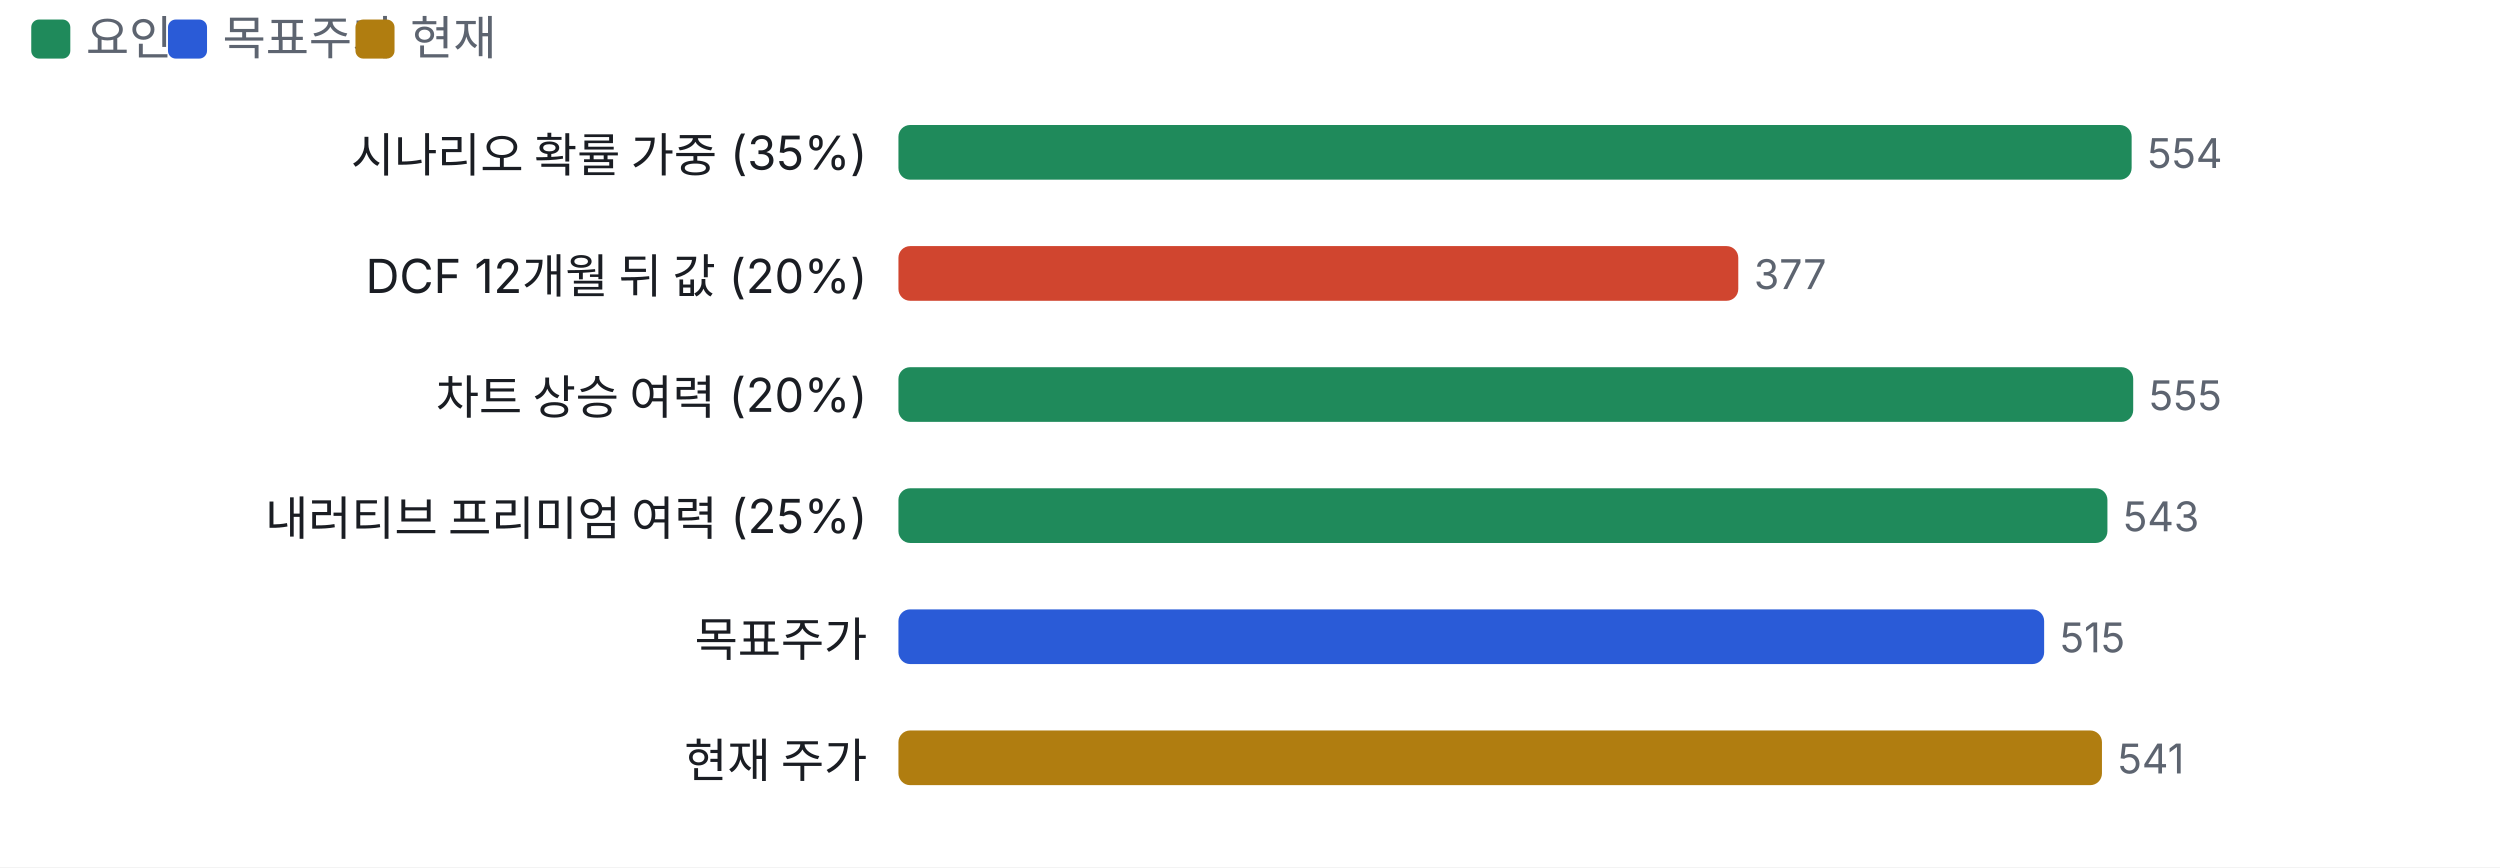
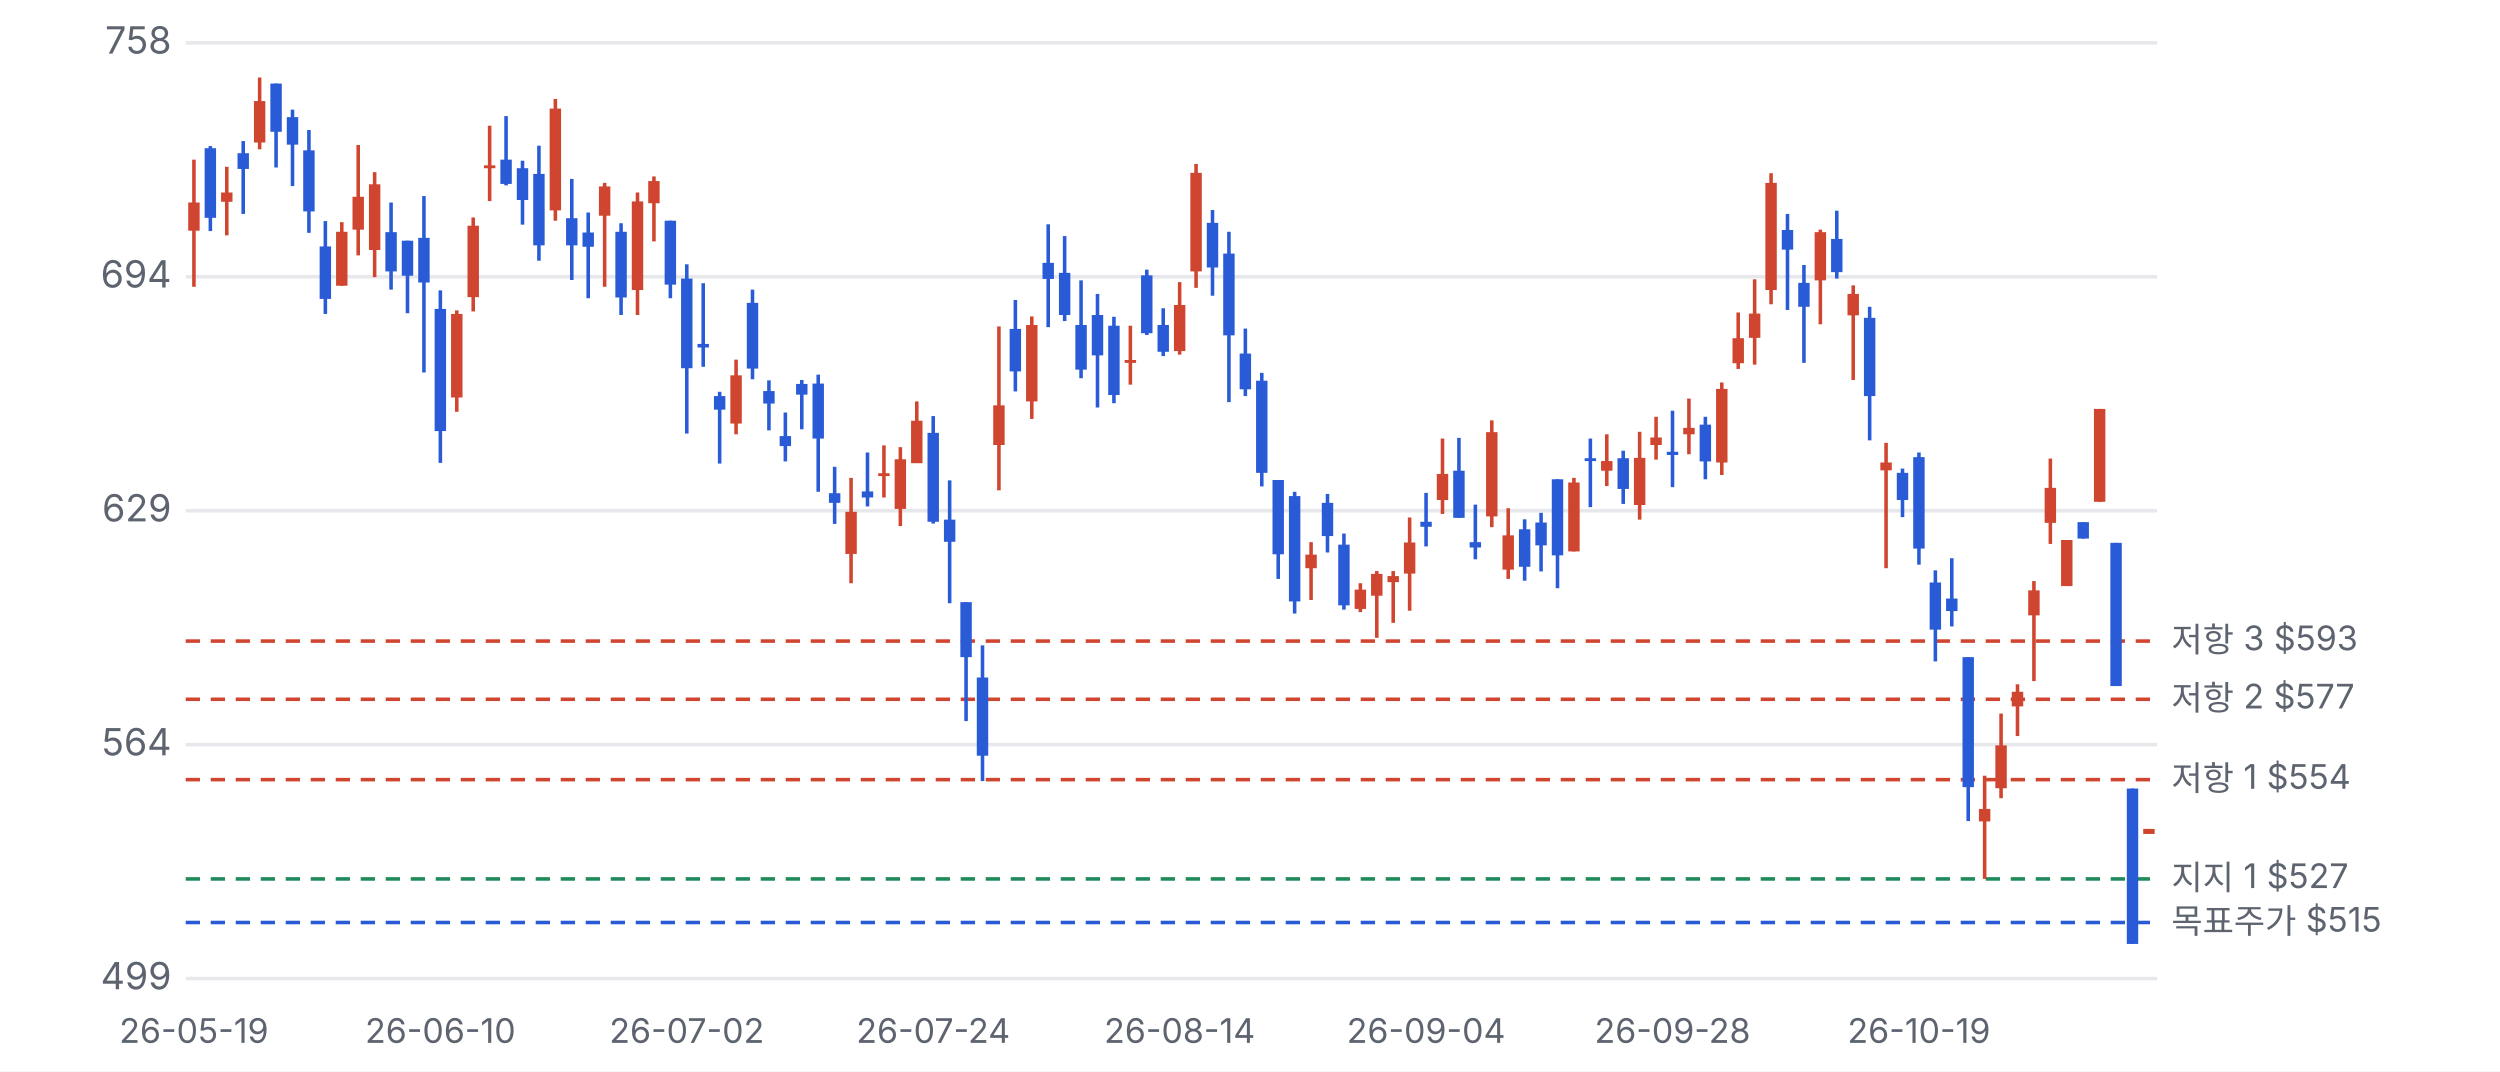
- <svg xmlns="http://www.w3.org/2000/svg" viewBox="0 0 640 222" width="640" height="222">
+ <svg xmlns="http://www.w3.org/2000/svg" viewBox="0 0 700 300" width="700" height="300">
  <style>text{fill:#5d6470;font-size:10.5px;font-family:-apple-system,'Apple SD Gothic Neo','Malgun Gothic',sans-serif}</style>
  <rect width="100%" height="100%" fill="#ffffff" />
-   <rect x="8" y="5" width="10" height="10" rx="2" fill="#1f8a5b" />
-   <text x="22" y="14" style="font-size:12px">요인</text>
-   <rect x="43" y="5" width="10" height="10" rx="2" fill="#2a5bd7" />
-   <text x="57" y="14" style="font-size:12px">목표주가</text>
-   <rect x="91" y="5" width="10" height="10" rx="2" fill="#b07d10" />
-   <text x="105" y="14" style="font-size:12px">현재</text>
-   <g transform="translate(0,22)">
-     <text x="222" y="22" text-anchor="end" style="fill:#1a1d23;font-size:12px">
-       <tspan x="222" dy="0">시나리오 확률 가중 (35%)</tspan>
-     </text>
-     <rect x="230.0" y="10" width="315.7" height="14" rx="3" fill="#1f8a5b" />
-     <text x="549.7" y="21">554</text>
-     <text x="222" y="53" text-anchor="end" style="fill:#1a1d23;font-size:12px">
-       <tspan x="222" dy="0">DCF 12개월 뒤 값 (20%)</tspan>
-     </text>
-     <rect x="230.0" y="41" width="215.0" height="14" rx="3" fill="#d0452f" />
-     <text x="449.0" y="52">377</text>
-     <text x="222" y="84" text-anchor="end" style="fill:#1a1d23;font-size:12px">
-       <tspan x="222" dy="0">차트 상승 여력 (20%)</tspan>
-     </text>
-     <rect x="230.0" y="72" width="316.1" height="14" rx="3" fill="#1f8a5b" />
-     <text x="550.1" y="83">555</text>
-     <text x="222" y="115" text-anchor="end" style="fill:#1a1d23;font-size:12px">
-       <tspan x="222" dy="0">내러티브 프리미엄 여력 (25%)</tspan>
-     </text>
-     <rect x="230.0" y="103" width="309.5" height="14" rx="3" fill="#1f8a5b" />
-     <text x="543.5" y="114">543</text>
-     <text x="222" y="146" text-anchor="end" style="fill:#1a1d23;font-size:12px">
-       <tspan x="222" dy="0">목표주가</tspan>
-     </text>
-     <rect x="230.0" y="134" width="293.3" height="14" rx="3" fill="#2a5bd7" />
-     <text x="527.3" y="145">515</text>
-     <text x="222" y="177" text-anchor="end" style="fill:#1a1d23;font-size:12px">
-       <tspan x="222" dy="0">현재 주가</tspan>
-     </text>
-     <rect x="230.0" y="165" width="308.1" height="14" rx="3" fill="#b07d10" />
-     <text x="542.1" y="176">541</text>
+   <g transform="translate(0,0)">
+     <line x1="52" x2="604" y1="274.0" y2="274.0" stroke="#e6e8ec" />
+     <text x="48" y="277.0" text-anchor="end">499</text>
+     <line x1="52" x2="604" y1="208.5" y2="208.5" stroke="#e6e8ec" />
+     <text x="48" y="211.5" text-anchor="end">564</text>
+     <line x1="52" x2="604" y1="143.0" y2="143.0" stroke="#e6e8ec" />
+     <text x="48" y="146.0" text-anchor="end">629</text>
+     <line x1="52" x2="604" y1="77.5" y2="77.5" stroke="#e6e8ec" />
+     <text x="48" y="80.5" text-anchor="end">694</text>
+     <line x1="52" x2="604" y1="12.0" y2="12.0" stroke="#e6e8ec" />
+     <text x="48" y="15.0" text-anchor="end">758</text>
+     <line x1="52" x2="604" y1="246.1" y2="246.1" stroke="#1f8a5b" stroke-dasharray="4 3" />
+     <text x="608" y="249.1" style="font-size:9.5px">지지 1 $527</text>
+     <line x1="52" x2="604" y1="218.3" y2="218.3" stroke="#d0452f" stroke-dasharray="4 3" />
+     <text x="608" y="221.3" style="font-size:9.5px">저항 1 $554</text>
+     <line x1="52" x2="604" y1="195.8" y2="195.8" stroke="#d0452f" stroke-dasharray="4 3" />
+     <text x="608" y="198.8" style="font-size:9.5px">저항 2 $577</text>
+     <line x1="52" x2="604" y1="179.5" y2="179.5" stroke="#d0452f" stroke-dasharray="4 3" />
+     <text x="608" y="182.5" style="font-size:9.5px">저항 3 $593</text>
+     <line x1="52" x2="604" y1="258.3" y2="258.3" stroke="#2a5bd7" stroke-dasharray="4 3" />
+     <text x="608" y="261.3" style="font-size:9.5px">목표주가 $515</text>
+     <line x1="54.3" x2="54.3" y1="44.7" y2="80.3" stroke="#d0452f" />
+     <rect x="52.7" y="56.7" width="3.2" height="7.9" fill="#d0452f" />
+     <text x="54.3" y="292" text-anchor="middle" style="font-size:9.5px">26-05-19</text>
+     <line x1="58.9" x2="58.9" y1="40.9" y2="64.7" stroke="#2a5bd7" />
+     <rect x="57.3" y="41.5" width="3.2" height="19.5" fill="#2a5bd7" />
+     <line x1="63.5" x2="63.5" y1="46.7" y2="65.9" stroke="#d0452f" />
+     <rect x="61.9" y="53.9" width="3.2" height="2.6" fill="#d0452f" />
+     <line x1="68.1" x2="68.1" y1="39.5" y2="59.9" stroke="#2a5bd7" />
+     <rect x="66.5" y="42.9" width="3.2" height="4.4" fill="#2a5bd7" />
+     <line x1="72.7" x2="72.7" y1="21.7" y2="41.8" stroke="#d0452f" />
+     <rect x="71.1" y="28.3" width="3.2" height="11.6" fill="#d0452f" />
+     <line x1="77.3" x2="77.3" y1="23.4" y2="46.9" stroke="#2a5bd7" />
+     <rect x="75.7" y="23.4" width="3.2" height="13.5" fill="#2a5bd7" />
+     <line x1="81.9" x2="81.9" y1="30.7" y2="52.1" stroke="#2a5bd7" />
+     <rect x="80.3" y="32.8" width="3.2" height="7.7" fill="#2a5bd7" />
+     <line x1="86.5" x2="86.5" y1="36.4" y2="65.2" stroke="#2a5bd7" />
+     <rect x="84.9" y="42.1" width="3.2" height="17.1" fill="#2a5bd7" />
+     <line x1="91.1" x2="91.1" y1="61.9" y2="87.9" stroke="#2a5bd7" />
+     <rect x="89.5" y="69.0" width="3.2" height="14.7" fill="#2a5bd7" />
+     <line x1="95.7" x2="95.7" y1="62.2" y2="80.0" stroke="#d0452f" />
+     <rect x="94.1" y="64.9" width="3.2" height="15.1" fill="#d0452f" />
+     <line x1="100.3" x2="100.3" y1="40.6" y2="71.5" stroke="#d0452f" />
+     <rect x="98.7" y="55.1" width="3.2" height="9.2" fill="#d0452f" />
+     <line x1="104.9" x2="104.9" y1="48.2" y2="77.6" stroke="#d0452f" />
+     <rect x="103.3" y="51.6" width="3.2" height="18.4" fill="#d0452f" />
+     <line x1="109.5" x2="109.5" y1="56.7" y2="81.1" stroke="#2a5bd7" />
+     <rect x="107.9" y="65.0" width="3.2" height="11.0" fill="#2a5bd7" />
+     <line x1="114.1" x2="114.1" y1="67.4" y2="87.7" stroke="#2a5bd7" />
+     <rect x="112.5" y="67.4" width="3.2" height="9.8" fill="#2a5bd7" />
+     <line x1="118.7" x2="118.7" y1="54.9" y2="104.3" stroke="#2a5bd7" />
+     <rect x="117.1" y="66.6" width="3.2" height="12.5" fill="#2a5bd7" />
+     <line x1="123.3" x2="123.3" y1="81.3" y2="129.6" stroke="#2a5bd7" />
+     <rect x="121.7" y="86.5" width="3.2" height="34.2" fill="#2a5bd7" />
+     <text x="123.3" y="292" text-anchor="middle" style="font-size:9.5px">26-06-10</text>
+     <line x1="127.9" x2="127.9" y1="86.9" y2="115.3" stroke="#d0452f" />
+     <rect x="126.3" y="87.9" width="3.2" height="23.4" fill="#d0452f" />
+     <line x1="132.5" x2="132.5" y1="60.9" y2="87.2" stroke="#d0452f" />
+     <rect x="130.9" y="63.2" width="3.2" height="20.0" fill="#d0452f" />
+     <line x1="137.1" x2="137.1" y1="35.2" y2="56.3" stroke="#d0452f" />
+     <rect x="135.5" y="46.3" width="3.2" height="0.8" fill="#d0452f" />
+     <line x1="141.7" x2="141.7" y1="32.5" y2="51.9" stroke="#2a5bd7" />
+     <rect x="140.1" y="44.7" width="3.2" height="6.8" fill="#2a5bd7" />
+     <line x1="146.3" x2="146.3" y1="45.0" y2="62.9" stroke="#2a5bd7" />
+     <rect x="144.7" y="47.1" width="3.2" height="8.9" fill="#2a5bd7" />
+     <line x1="150.9" x2="150.9" y1="40.8" y2="73.0" stroke="#2a5bd7" />
+     <rect x="149.3" y="48.7" width="3.2" height="20.0" fill="#2a5bd7" />
+     <line x1="155.5" x2="155.5" y1="27.7" y2="61.8" stroke="#d0452f" />
+     <rect x="153.9" y="30.4" width="3.2" height="28.5" fill="#d0452f" />
+     <line x1="160.1" x2="160.1" y1="50.1" y2="78.4" stroke="#2a5bd7" />
+     <rect x="158.5" y="61.1" width="3.2" height="7.6" fill="#2a5bd7" />
+     <line x1="164.7" x2="164.7" y1="59.5" y2="83.5" stroke="#2a5bd7" />
+     <rect x="163.1" y="65.1" width="3.2" height="4.0" fill="#2a5bd7" />
+     <line x1="169.3" x2="169.3" y1="51.2" y2="80.3" stroke="#d0452f" />
+     <rect x="167.7" y="52.2" width="3.2" height="8.2" fill="#d0452f" />
+     <line x1="173.9" x2="173.9" y1="62.5" y2="88.2" stroke="#2a5bd7" />
+     <rect x="172.3" y="64.9" width="3.2" height="18.4" fill="#2a5bd7" />
+     <line x1="178.5" x2="178.5" y1="53.9" y2="88.2" stroke="#d0452f" />
+     <rect x="176.9" y="56.4" width="3.2" height="24.8" fill="#d0452f" />
+     <line x1="183.1" x2="183.1" y1="49.4" y2="67.6" stroke="#d0452f" />
+     <rect x="181.5" y="50.7" width="3.2" height="6.2" fill="#d0452f" />
+     <line x1="187.7" x2="187.7" y1="61.8" y2="83.5" stroke="#2a5bd7" />
+     <rect x="186.1" y="61.8" width="3.2" height="17.9" fill="#2a5bd7" />
+     <line x1="192.3" x2="192.3" y1="74.0" y2="121.4" stroke="#2a5bd7" />
+     <rect x="190.7" y="78.0" width="3.2" height="25.1" fill="#2a5bd7" />
+     <text x="192.3" y="292" text-anchor="middle" style="font-size:9.5px">26-07-02</text>
+     <line x1="196.9" x2="196.9" y1="79.3" y2="102.7" stroke="#2a5bd7" />
+     <rect x="195.3" y="96.3" width="3.2" height="1.0" fill="#2a5bd7" />
+     <line x1="201.5" x2="201.5" y1="109.7" y2="129.8" stroke="#2a5bd7" />
+     <rect x="199.9" y="110.9" width="3.2" height="3.8" fill="#2a5bd7" />
+     <line x1="206.1" x2="206.1" y1="100.7" y2="121.6" stroke="#d0452f" />
+     <rect x="204.5" y="105.1" width="3.2" height="13.5" fill="#d0452f" />
+     <line x1="210.7" x2="210.7" y1="81.1" y2="106.2" stroke="#2a5bd7" />
+     <rect x="209.1" y="84.8" width="3.2" height="18.4" fill="#2a5bd7" />
+     <line x1="215.3" x2="215.3" y1="106.5" y2="120.5" stroke="#2a5bd7" />
+     <rect x="213.7" y="109.5" width="3.2" height="3.5" fill="#2a5bd7" />
+     <line x1="219.9" x2="219.9" y1="115.5" y2="129.2" stroke="#2a5bd7" />
+     <rect x="218.3" y="122.1" width="3.2" height="2.8" fill="#2a5bd7" />
+     <line x1="224.5" x2="224.5" y1="106.4" y2="120.2" stroke="#2a5bd7" />
+     <rect x="222.9" y="107.5" width="3.2" height="3.0" fill="#2a5bd7" />
+     <line x1="229.1" x2="229.1" y1="104.9" y2="137.7" stroke="#2a5bd7" />
+     <rect x="227.5" y="107.4" width="3.2" height="15.4" fill="#2a5bd7" />
+     <line x1="233.7" x2="233.7" y1="130.7" y2="146.7" stroke="#2a5bd7" />
+     <rect x="232.1" y="138.1" width="3.2" height="2.7" fill="#2a5bd7" />
+     <line x1="238.3" x2="238.3" y1="133.8" y2="163.3" stroke="#d0452f" />
+     <rect x="236.7" y="143.3" width="3.2" height="11.8" fill="#d0452f" />
+     <line x1="242.9" x2="242.9" y1="126.7" y2="141.8" stroke="#2a5bd7" />
+     <rect x="241.3" y="137.6" width="3.2" height="1.7" fill="#2a5bd7" />
+     <line x1="247.5" x2="247.5" y1="124.7" y2="139.3" stroke="#d0452f" />
+     <rect x="245.9" y="132.5" width="3.2" height="0.8" fill="#d0452f" />
+     <line x1="252.1" x2="252.1" y1="125.2" y2="147.3" stroke="#d0452f" />
+     <rect x="250.5" y="128.6" width="3.2" height="13.9" fill="#d0452f" />
+     <line x1="256.7" x2="256.7" y1="112.4" y2="129.6" stroke="#d0452f" />
+     <rect x="255.1" y="117.8" width="3.2" height="11.9" fill="#d0452f" />
+     <line x1="261.3" x2="261.3" y1="116.5" y2="146.6" stroke="#2a5bd7" />
+     <rect x="259.7" y="121.2" width="3.2" height="24.9" fill="#2a5bd7" />
+     <text x="261.3" y="292" text-anchor="middle" style="font-size:9.5px">26-07-24</text>
+     <line x1="265.9" x2="265.9" y1="134.5" y2="168.9" stroke="#2a5bd7" />
+     <rect x="264.3" y="145.5" width="3.2" height="6.2" fill="#2a5bd7" />
+     <line x1="270.5" x2="270.5" y1="168.6" y2="201.9" stroke="#2a5bd7" />
+     <rect x="268.9" y="168.6" width="3.2" height="15.4" fill="#2a5bd7" />
+     <line x1="275.1" x2="275.1" y1="180.7" y2="218.7" stroke="#2a5bd7" />
+     <rect x="273.5" y="189.7" width="3.2" height="21.9" fill="#2a5bd7" />
+     <line x1="279.7" x2="279.7" y1="91.4" y2="137.3" stroke="#d0452f" />
+     <rect x="278.1" y="113.5" width="3.2" height="11.1" fill="#d0452f" />
+     <line x1="284.3" x2="284.3" y1="84.0" y2="109.6" stroke="#2a5bd7" />
+     <rect x="282.7" y="92.1" width="3.2" height="11.9" fill="#2a5bd7" />
+     <line x1="288.9" x2="288.9" y1="88.6" y2="117.3" stroke="#d0452f" />
+     <rect x="287.3" y="91.0" width="3.2" height="21.4" fill="#d0452f" />
+     <line x1="293.5" x2="293.5" y1="62.8" y2="91.6" stroke="#2a5bd7" />
+     <rect x="291.9" y="73.6" width="3.2" height="4.5" fill="#2a5bd7" />
+     <line x1="298.1" x2="298.1" y1="66.1" y2="89.9" stroke="#2a5bd7" />
+     <rect x="296.5" y="76.4" width="3.2" height="11.8" fill="#2a5bd7" />
+     <line x1="302.7" x2="302.7" y1="78.5" y2="105.9" stroke="#2a5bd7" />
+     <rect x="301.1" y="91.0" width="3.2" height="12.5" fill="#2a5bd7" />
+     <line x1="307.3" x2="307.3" y1="82.3" y2="114.1" stroke="#2a5bd7" />
+     <rect x="305.7" y="88.2" width="3.2" height="11.3" fill="#2a5bd7" />
+     <line x1="311.9" x2="311.9" y1="88.7" y2="112.9" stroke="#2a5bd7" />
+     <rect x="310.3" y="91.2" width="3.2" height="19.4" fill="#2a5bd7" />
+     <line x1="316.5" x2="316.5" y1="91.2" y2="107.7" stroke="#d0452f" />
+     <rect x="314.9" y="100.8" width="3.2" height="0.8" fill="#d0452f" />
+     <line x1="321.1" x2="321.1" y1="75.5" y2="93.8" stroke="#2a5bd7" />
+     <rect x="319.5" y="77.1" width="3.2" height="16.2" fill="#2a5bd7" />
+     <line x1="325.7" x2="325.7" y1="86.3" y2="99.7" stroke="#2a5bd7" />
+     <rect x="324.1" y="91.0" width="3.2" height="7.5" fill="#2a5bd7" />
+     <line x1="330.3" x2="330.3" y1="79.0" y2="99.3" stroke="#d0452f" />
+     <rect x="328.7" y="85.4" width="3.2" height="12.9" fill="#d0452f" />
+     <text x="330.3" y="292" text-anchor="middle" style="font-size:9.5px">26-08-14</text>
+     <line x1="334.9" x2="334.9" y1="45.9" y2="80.6" stroke="#d0452f" />
+     <rect x="333.3" y="48.4" width="3.2" height="27.6" fill="#d0452f" />
+     <line x1="339.5" x2="339.5" y1="58.8" y2="82.8" stroke="#2a5bd7" />
+     <rect x="337.9" y="62.4" width="3.2" height="12.5" fill="#2a5bd7" />
+     <line x1="344.1" x2="344.1" y1="64.9" y2="112.6" stroke="#2a5bd7" />
+     <rect x="342.5" y="71.0" width="3.2" height="22.9" fill="#2a5bd7" />
+     <line x1="348.7" x2="348.7" y1="92.0" y2="110.9" stroke="#2a5bd7" />
+     <rect x="347.1" y="99.0" width="3.2" height="10.0" fill="#2a5bd7" />
+     <line x1="353.3" x2="353.3" y1="104.4" y2="136.2" stroke="#2a5bd7" />
+     <rect x="351.7" y="106.6" width="3.2" height="25.8" fill="#2a5bd7" />
+     <line x1="357.9" x2="357.9" y1="134.4" y2="162.1" stroke="#2a5bd7" />
+     <rect x="356.3" y="134.4" width="3.2" height="20.8" fill="#2a5bd7" />
+     <line x1="362.5" x2="362.5" y1="137.7" y2="171.8" stroke="#2a5bd7" />
+     <rect x="360.9" y="138.9" width="3.2" height="29.5" fill="#2a5bd7" />
+     <line x1="367.1" x2="367.1" y1="151.8" y2="168.0" stroke="#d0452f" />
+     <rect x="365.5" y="155.3" width="3.2" height="3.8" fill="#d0452f" />
+     <line x1="371.7" x2="371.7" y1="138.3" y2="154.7" stroke="#2a5bd7" />
+     <rect x="370.1" y="140.8" width="3.2" height="9.3" fill="#2a5bd7" />
+     <line x1="376.3" x2="376.3" y1="149.4" y2="170.7" stroke="#2a5bd7" />
+     <rect x="374.7" y="152.5" width="3.2" height="17.0" fill="#2a5bd7" />
+     <line x1="380.9" x2="380.9" y1="163.3" y2="171.4" stroke="#d0452f" />
+     <rect x="379.3" y="165.1" width="3.2" height="5.4" fill="#d0452f" />
+     <line x1="385.5" x2="385.5" y1="159.9" y2="178.6" stroke="#d0452f" />
+     <rect x="383.9" y="160.7" width="3.2" height="6.1" fill="#d0452f" />
+     <line x1="390.1" x2="390.1" y1="159.9" y2="174.4" stroke="#d0452f" />
+     <rect x="388.5" y="161.3" width="3.2" height="1.7" fill="#d0452f" />
+     <line x1="394.7" x2="394.7" y1="144.9" y2="171.0" stroke="#d0452f" />
+     <rect x="393.1" y="151.9" width="3.2" height="8.7" fill="#d0452f" />
+     <line x1="399.3" x2="399.3" y1="138.0" y2="153.0" stroke="#2a5bd7" />
+     <rect x="397.7" y="146.1" width="3.2" height="1.4" fill="#2a5bd7" />
+     <text x="399.3" y="292" text-anchor="middle" style="font-size:9.5px">26-09-04</text>
+     <line x1="403.9" x2="403.9" y1="122.8" y2="143.9" stroke="#d0452f" />
+     <rect x="402.3" y="132.7" width="3.2" height="7.3" fill="#d0452f" />
+     <line x1="408.5" x2="408.5" y1="122.6" y2="145.0" stroke="#2a5bd7" />
+     <rect x="406.9" y="131.8" width="3.2" height="13.2" fill="#2a5bd7" />
+     <line x1="413.1" x2="413.1" y1="141.3" y2="156.6" stroke="#2a5bd7" />
+     <rect x="411.5" y="151.8" width="3.2" height="1.5" fill="#2a5bd7" />
+     <line x1="417.7" x2="417.7" y1="117.7" y2="147.6" stroke="#d0452f" />
+     <rect x="416.1" y="121.0" width="3.2" height="23.6" fill="#d0452f" />
+     <line x1="422.3" x2="422.3" y1="142.3" y2="162.1" stroke="#d0452f" />
+     <rect x="420.7" y="149.9" width="3.2" height="9.6" fill="#d0452f" />
+     <line x1="426.9" x2="426.9" y1="145.4" y2="162.6" stroke="#2a5bd7" />
+     <rect x="425.3" y="148.2" width="3.2" height="10.5" fill="#2a5bd7" />
+     <line x1="431.5" x2="431.5" y1="143.6" y2="160.0" stroke="#2a5bd7" />
+     <rect x="429.9" y="146.3" width="3.2" height="6.4" fill="#2a5bd7" />
+     <line x1="436.1" x2="436.1" y1="134.2" y2="164.7" stroke="#2a5bd7" />
+     <rect x="434.5" y="134.2" width="3.2" height="21.3" fill="#2a5bd7" />
+     <line x1="440.7" x2="440.7" y1="133.8" y2="154.4" stroke="#d0452f" />
+     <rect x="439.1" y="135.1" width="3.2" height="19.3" fill="#d0452f" />
+     <line x1="445.3" x2="445.3" y1="122.8" y2="142.0" stroke="#2a5bd7" />
+     <rect x="443.7" y="128.3" width="3.2" height="0.8" fill="#2a5bd7" />
+     <line x1="449.9" x2="449.9" y1="121.6" y2="136.1" stroke="#d0452f" />
+     <rect x="448.3" y="129.1" width="3.2" height="2.7" fill="#d0452f" />
+     <line x1="454.5" x2="454.5" y1="126.2" y2="141.1" stroke="#2a5bd7" />
+     <rect x="452.9" y="128.3" width="3.2" height="8.6" fill="#2a5bd7" />
+     <line x1="459.1" x2="459.1" y1="120.9" y2="145.5" stroke="#d0452f" />
+     <rect x="457.5" y="128.2" width="3.2" height="13.2" fill="#d0452f" />
+     <line x1="463.7" x2="463.7" y1="116.7" y2="128.7" stroke="#d0452f" />
+     <rect x="462.1" y="122.5" width="3.2" height="2.1" fill="#d0452f" />
+     <line x1="468.3" x2="468.3" y1="115.0" y2="136.4" stroke="#2a5bd7" />
+     <rect x="466.7" y="126.5" width="3.2" height="0.9" fill="#2a5bd7" />
+     <text x="468.3" y="292" text-anchor="middle" style="font-size:9.5px">26-09-28</text>
+     <line x1="472.9" x2="472.9" y1="111.6" y2="127.2" stroke="#d0452f" />
+     <rect x="471.3" y="119.8" width="3.2" height="1.8" fill="#d0452f" />
+     <line x1="477.5" x2="477.5" y1="116.7" y2="134.2" stroke="#2a5bd7" />
+     <rect x="475.9" y="118.9" width="3.2" height="10.3" fill="#2a5bd7" />
+     <line x1="482.1" x2="482.1" y1="107.1" y2="133.0" stroke="#d0452f" />
+     <rect x="480.5" y="108.9" width="3.2" height="20.6" fill="#d0452f" />
+     <line x1="486.7" x2="486.7" y1="87.5" y2="103.3" stroke="#d0452f" />
+     <rect x="485.1" y="94.7" width="3.2" height="7.0" fill="#d0452f" />
+     <line x1="491.3" x2="491.3" y1="78.2" y2="102.1" stroke="#d0452f" />
+     <rect x="489.7" y="87.8" width="3.2" height="6.8" fill="#d0452f" />
+     <line x1="495.9" x2="495.9" y1="48.5" y2="85.2" stroke="#d0452f" />
+     <rect x="494.3" y="51.2" width="3.2" height="30.0" fill="#d0452f" />
+     <line x1="500.5" x2="500.5" y1="59.9" y2="86.8" stroke="#2a5bd7" />
+     <rect x="498.9" y="64.4" width="3.2" height="5.5" fill="#2a5bd7" />
+     <line x1="505.1" x2="505.1" y1="74.2" y2="101.6" stroke="#2a5bd7" />
+     <rect x="503.5" y="79.2" width="3.2" height="6.7" fill="#2a5bd7" />
+     <line x1="509.7" x2="509.7" y1="64.3" y2="90.8" stroke="#d0452f" />
+     <rect x="508.1" y="65.0" width="3.2" height="13.5" fill="#d0452f" />
+     <line x1="514.3" x2="514.3" y1="59.0" y2="78.0" stroke="#2a5bd7" />
+     <rect x="512.7" y="66.9" width="3.2" height="9.3" fill="#2a5bd7" />
+     <line x1="518.9" x2="518.9" y1="79.9" y2="106.4" stroke="#d0452f" />
+     <rect x="517.3" y="82.3" width="3.2" height="6.0" fill="#d0452f" />
+     <line x1="523.5" x2="523.5" y1="85.9" y2="123.3" stroke="#2a5bd7" />
+     <rect x="521.9" y="89.0" width="3.2" height="21.9" fill="#2a5bd7" />
+     <line x1="528.1" x2="528.1" y1="124.0" y2="159.1" stroke="#d0452f" />
+     <rect x="526.5" y="129.5" width="3.2" height="2.2" fill="#d0452f" />
+     <line x1="532.7" x2="532.7" y1="131.2" y2="144.8" stroke="#2a5bd7" />
+     <rect x="531.1" y="132.4" width="3.2" height="7.6" fill="#2a5bd7" />
+     <line x1="537.3" x2="537.3" y1="126.7" y2="158.1" stroke="#2a5bd7" />
+     <rect x="535.7" y="128.0" width="3.2" height="25.6" fill="#2a5bd7" />
+     <text x="537.3" y="292" text-anchor="middle" style="font-size:9.5px">26-10-19</text>
+     <line x1="541.9" x2="541.9" y1="159.7" y2="185.2" stroke="#2a5bd7" />
+     <rect x="540.3" y="163.1" width="3.2" height="13.2" fill="#2a5bd7" />
+     <line x1="546.5" x2="546.5" y1="156.3" y2="175.4" stroke="#2a5bd7" />
+     <rect x="544.9" y="167.6" width="3.2" height="3.5" fill="#2a5bd7" />
+     <line x1="551.1" x2="551.1" y1="184.0" y2="229.9" stroke="#2a5bd7" />
+     <rect x="549.5" y="184.0" width="3.2" height="36.4" fill="#2a5bd7" />
+     <line x1="555.7" x2="555.7" y1="217.2" y2="246.1" stroke="#d0452f" />
+     <rect x="554.1" y="226.5" width="3.2" height="3.5" fill="#d0452f" />
+     <line x1="560.3" x2="560.3" y1="199.8" y2="223.5" stroke="#d0452f" />
+     <rect x="558.7" y="208.7" width="3.2" height="12.0" fill="#d0452f" />
+     <line x1="564.9" x2="564.9" y1="191.6" y2="206.1" stroke="#d0452f" />
+     <rect x="563.3" y="193.7" width="3.2" height="4.1" fill="#d0452f" />
+     <line x1="569.5" x2="569.5" y1="162.7" y2="190.7" stroke="#d0452f" />
+     <rect x="567.9" y="165.3" width="3.2" height="7.0" fill="#d0452f" />
+     <line x1="574.1" x2="574.1" y1="128.4" y2="152.3" stroke="#d0452f" />
+     <rect x="572.5" y="136.6" width="3.2" height="9.8" fill="#d0452f" />
+     <line x1="578.7" x2="578.7" y1="151.2" y2="164.1" stroke="#d0452f" />
+     <rect x="577.1" y="151.2" width="3.2" height="12.9" fill="#d0452f" />
+     <line x1="583.3" x2="583.3" y1="146.2" y2="150.8" stroke="#2a5bd7" />
+     <rect x="581.7" y="146.2" width="3.2" height="4.6" fill="#2a5bd7" />
+     <line x1="587.9" x2="587.9" y1="114.5" y2="140.5" stroke="#d0452f" />
+     <rect x="586.3" y="114.5" width="3.2" height="26.0" fill="#d0452f" />
+     <line x1="592.5" x2="592.5" y1="152.0" y2="192.0" stroke="#2a5bd7" />
+     <rect x="590.9" y="152.0" width="3.2" height="40.1" fill="#2a5bd7" />
+     <line x1="597.1" x2="597.1" y1="220.8" y2="264.3" stroke="#2a5bd7" />
+     <rect x="595.5" y="220.8" width="3.2" height="43.5" fill="#2a5bd7" />
+     <line x1="601.7" x2="601.7" y1="232.1" y2="233.5" stroke="#d0452f" />
+     <rect x="600.1" y="232.1" width="3.2" height="1.4" fill="#d0452f" />
  </g>
</svg>
